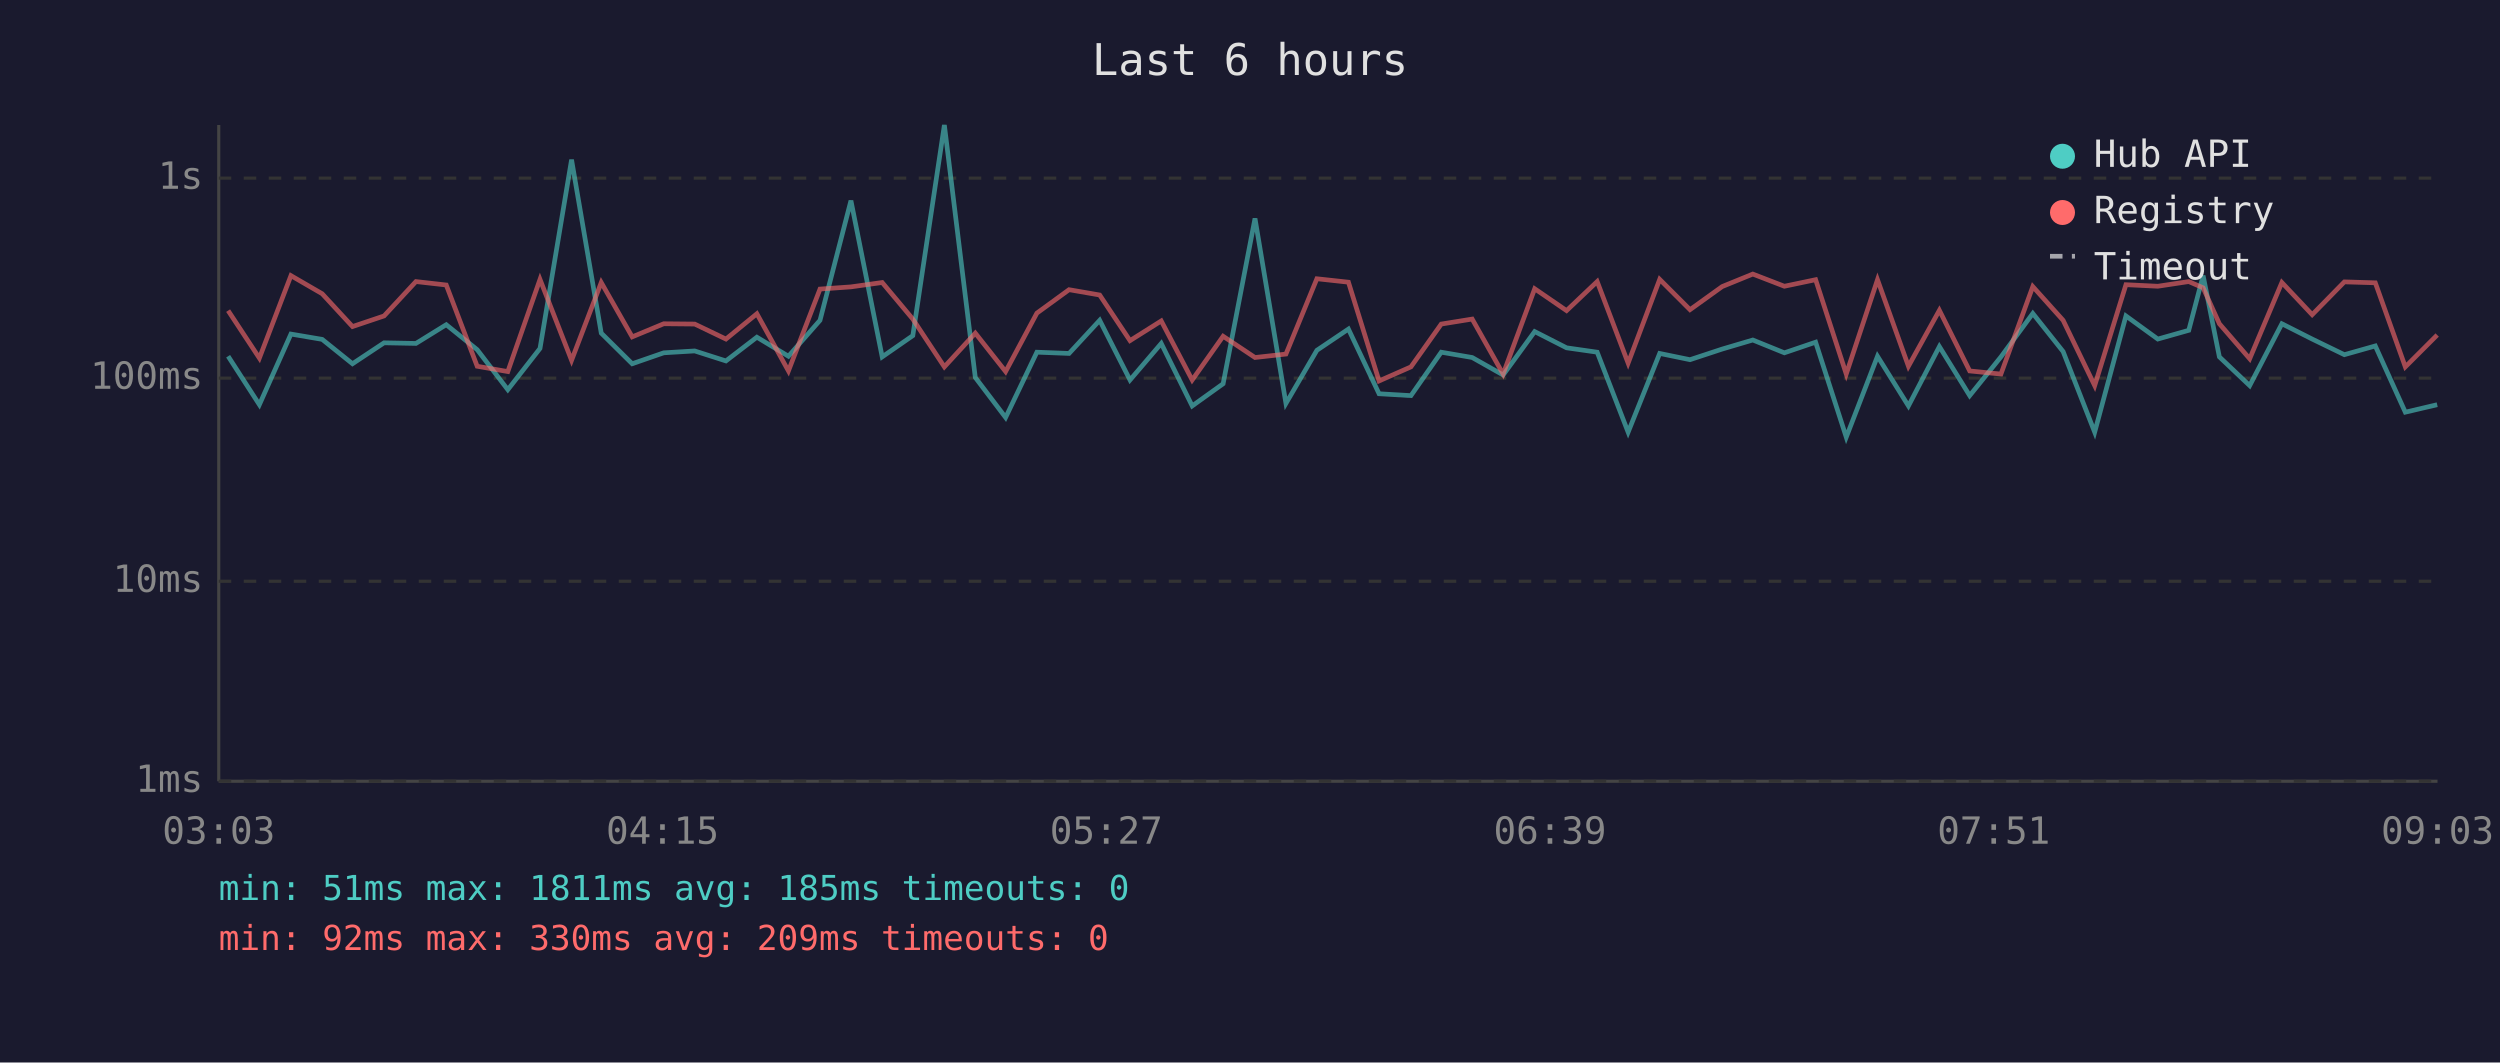
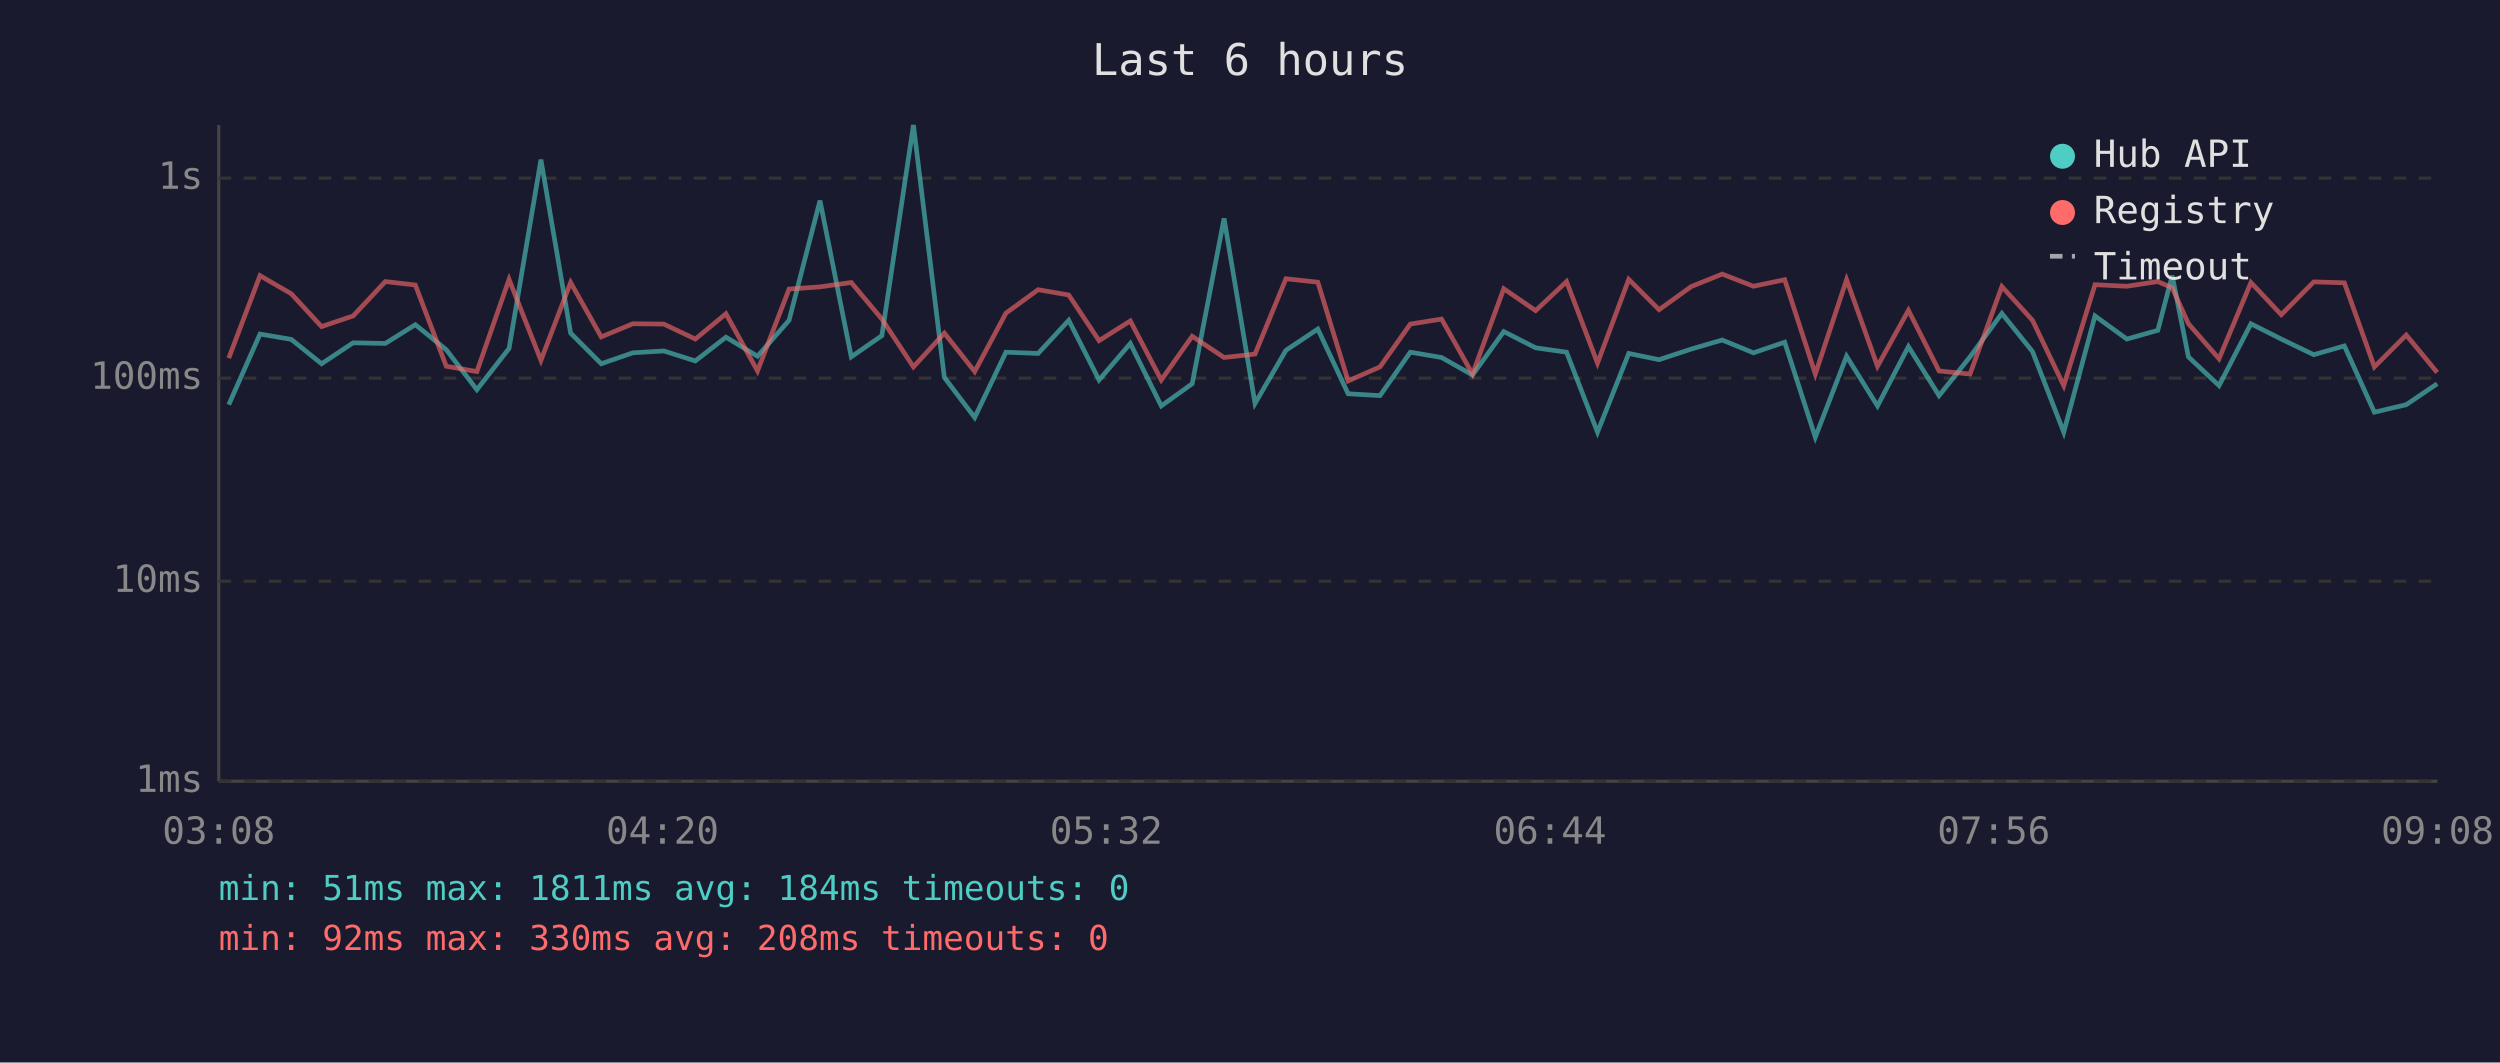
<svg xmlns="http://www.w3.org/2000/svg" viewBox="0 0 800 340" font-family="monospace" font-size="12">
  <rect width="800" height="340" fill="#1a1a2e" />
  <text x="400" y="24" fill="#e0e0e0" font-size="14" text-anchor="middle">Last 6 hours</text>
  <line x1="70" y1="40" x2="70" y2="250" stroke="#444" stroke-width="1" />
  <line x1="70" y1="250" x2="780" y2="250" stroke="#444" stroke-width="1" />
  <line x1="70" y1="250" x2="780" y2="250" stroke="#333" stroke-width="1" stroke-dasharray="4" />
  <text x="65" y="250" fill="#888" text-anchor="end" dominant-baseline="middle">1ms</text>
  <line x1="70" y1="186" x2="780" y2="186" stroke="#333" stroke-width="1" stroke-dasharray="4" />
  <text x="65" y="186" fill="#888" text-anchor="end" dominant-baseline="middle">10ms</text>
  <line x1="70" y1="121" x2="780" y2="121" stroke="#333" stroke-width="1" stroke-dasharray="4" />
  <text x="65" y="121" fill="#888" text-anchor="end" dominant-baseline="middle">100ms</text>
  <line x1="70" y1="57" x2="780" y2="57" stroke="#333" stroke-width="1" stroke-dasharray="4" />
  <text x="65" y="57" fill="#888" text-anchor="end" dominant-baseline="middle">1s</text>
-   <text x="70" y="270" fill="#888" text-anchor="middle">03:03</text>
-   <text x="212" y="270" fill="#888" text-anchor="middle">04:15</text>
-   <text x="354" y="270" fill="#888" text-anchor="middle">05:27</text>
-   <text x="496" y="270" fill="#888" text-anchor="middle">06:39</text>
-   <text x="638" y="270" fill="#888" text-anchor="middle">07:51</text>
-   <text x="780" y="270" fill="#888" text-anchor="middle">09:03</text>
-   <polyline points="73.0,114.0 83.0,129.5 93.1,106.9 103.1,108.6 112.8,116.4 122.9,109.7 133.1,109.9 142.8,103.9 152.7,111.9 162.5,124.7 172.8,111.5 182.9,51.1 192.4,106.6 202.3,116.4 212.4,112.9 222.3,112.3 232.3,115.5 242.2,107.9 252.3,114.0 262.4,102.5 272.3,64.2 282.3,114.2 292.1,107.4 302.2,40.0 312.1,120.8 321.8,133.6 331.8,112.7 342.1,113.1 351.9,102.5 361.6,121.6 371.6,109.9 381.5,129.9 391.4,122.8 401.6,69.9 411.5,129.1 421.4,112.1 431.5,105.3 441.3,126.0 451.5,126.6 461.2,112.7 471.1,114.4 481.0,120.0 491.1,106.1 501.3,111.3 511.1,112.7 521.0,138.3 531.1,113.1 540.8,115.1 551.1,111.7 560.9,108.8 571.0,112.9 581.0,109.5 590.8,139.9 600.8,114.0 610.7,129.9 620.6,110.9 630.3,126.6 640.3,114.2 650.5,100.3 660.2,112.5 670.3,138.3 680.3,101.1 690.5,108.5 700.4,105.7 705.0,88.2 710.2,114.2 719.9,123.4 730.2,103.6 739.9,108.5 750.2,113.5 760.1,110.7 769.7,131.9 779.9,129.5" fill="none" stroke="#4ecdc4" stroke-width="1.5" opacity="0.6" />
-   <polyline points="73.0,99.4 83.0,114.6 93.1,88.2 103.1,94.0 112.8,104.5 122.9,101.1 133.1,90.1 142.8,91.2 152.7,117.2 162.5,118.9 172.8,89.4 182.9,115.3 192.4,90.4 202.3,107.8 212.4,103.6 222.3,103.7 232.3,108.5 242.2,100.4 252.3,118.7 262.4,92.5 272.3,91.8 282.3,90.4 292.1,102.1 302.2,117.4 312.1,106.6 321.8,118.9 331.8,100.2 342.1,92.7 351.9,94.4 361.6,109.0 371.6,102.7 381.5,121.6 391.4,107.6 401.6,114.4 411.5,113.3 421.4,89.2 431.5,90.3 441.3,121.9 451.5,117.4 461.2,103.7 471.1,102.1 481.0,119.7 491.1,92.4 501.3,99.4 511.1,90.1 521.0,116.2 531.1,89.4 540.8,99.1 551.1,91.7 560.9,87.7 571.0,91.6 581.0,89.5 590.8,119.7 600.8,89.5 610.7,117.2 620.6,99.3 630.3,118.7 640.3,119.7 650.5,91.7 660.2,102.5 670.3,123.4 680.3,91.1 690.5,91.6 700.4,90.1 705.0,92.1 710.2,103.6 719.9,114.8 730.2,90.4 739.9,100.7 750.2,90.2 760.1,90.5 769.7,117.4 779.9,107.2" fill="none" stroke="#ff6b6b" stroke-width="1.5" opacity="0.6" />
+   <text x="70" y="270" fill="#888" text-anchor="middle">03:08</text>
+   <text x="212" y="270" fill="#888" text-anchor="middle">04:20</text>
+   <text x="354" y="270" fill="#888" text-anchor="middle">05:32</text>
+   <text x="496" y="270" fill="#888" text-anchor="middle">06:44</text>
+   <text x="638" y="270" fill="#888" text-anchor="middle">07:56</text>
+   <text x="780" y="270" fill="#888" text-anchor="middle">09:08</text>
+   <polyline points="73.2,129.5 83.2,106.9 93.2,108.6 102.9,116.4 113.0,109.7 123.3,109.9 132.9,103.9 142.8,111.9 152.6,124.7 162.9,111.5 173.1,51.1 182.6,106.6 192.4,116.4 202.5,112.9 212.4,112.3 222.5,115.5 232.3,107.9 242.4,114.0 252.5,102.5 262.4,64.2 272.4,114.2 282.2,107.4 292.3,40.0 302.2,120.8 311.9,133.6 321.9,112.7 332.2,113.1 342.0,102.5 351.7,121.6 361.7,109.9 371.6,129.9 381.5,122.8 391.7,69.9 401.6,129.1 411.5,112.1 421.7,105.3 431.4,126.0 441.6,126.6 451.3,112.7 461.3,114.4 471.2,120.0 481.2,106.1 491.4,111.3 501.3,112.7 511.2,138.3 521.2,113.1 530.9,115.1 541.2,111.7 551.1,108.8 561.1,112.9 571.1,109.5 580.9,139.9 590.9,114.0 600.8,129.9 610.7,110.9 620.5,126.6 630.4,114.2 640.6,100.3 650.4,112.5 660.4,138.3 670.4,101.1 680.6,108.5 690.5,105.7 695.1,88.2 700.3,114.2 710.1,123.4 720.3,103.6 730.0,108.5 740.4,113.5 750.2,110.7 759.8,131.9 770.0,129.5 779.9,122.8" fill="none" stroke="#4ecdc4" stroke-width="1.5" opacity="0.6" />
+   <polyline points="73.2,114.6 83.2,88.2 93.2,94.0 102.9,104.5 113.0,101.1 123.3,90.1 132.9,91.2 142.8,117.2 152.6,118.9 162.9,89.4 173.1,115.3 182.6,90.4 192.4,107.8 202.5,103.6 212.4,103.7 222.5,108.5 232.3,100.4 242.4,118.7 252.5,92.5 262.4,91.8 272.4,90.4 282.2,102.1 292.3,117.4 302.2,106.6 311.9,118.9 321.9,100.2 332.2,92.7 342.0,94.4 351.7,109.0 361.7,102.7 371.6,121.6 381.5,107.6 391.7,114.4 401.6,113.3 411.5,89.2 421.7,90.3 431.4,121.9 441.6,117.4 451.3,103.7 461.3,102.1 471.2,119.7 481.2,92.4 491.4,99.4 501.3,90.1 511.2,116.2 521.2,89.4 530.9,99.1 541.2,91.7 551.1,87.7 561.1,91.6 571.1,89.5 580.9,119.7 590.9,89.5 600.8,117.2 610.7,99.3 620.5,118.7 630.4,119.7 640.6,91.7 650.4,102.5 660.4,123.4 670.4,91.1 680.6,91.6 690.5,90.1 695.1,92.1 700.3,103.6 710.1,114.8 720.3,90.4 730.0,100.7 740.4,90.2 750.2,90.5 759.8,117.4 770.0,107.2 779.9,119.2" fill="none" stroke="#ff6b6b" stroke-width="1.5" opacity="0.6" />
  <circle cx="660" cy="50" r="4" fill="#4ecdc4" />
  <text x="670" y="50" fill="#e0e0e0" dominant-baseline="middle">Hub API</text>
  <circle cx="660" cy="68" r="4" fill="#ff6b6b" />
  <text x="670" y="68" fill="#e0e0e0" dominant-baseline="middle">Registry</text>
  <line x1="656" y1="82" x2="664" y2="82" stroke="#e0e0e0" stroke-width="1.5" stroke-dasharray="4,3" opacity="0.7" />
  <text x="670" y="86" fill="#e0e0e0" dominant-baseline="middle">Timeout</text>
-   <text x="70" y="288" fill="#4ecdc4" font-size="11">min: 51ms  max: 1811ms  avg: 185ms  timeouts: 0</text>
-   <text x="70" y="304" fill="#ff6b6b" font-size="11">min: 92ms  max: 330ms  avg: 209ms  timeouts: 0</text>
+   <text x="70" y="288" fill="#4ecdc4" font-size="11">min: 51ms  max: 1811ms  avg: 184ms  timeouts: 0</text>
+   <text x="70" y="304" fill="#ff6b6b" font-size="11">min: 92ms  max: 330ms  avg: 208ms  timeouts: 0</text>
</svg>
